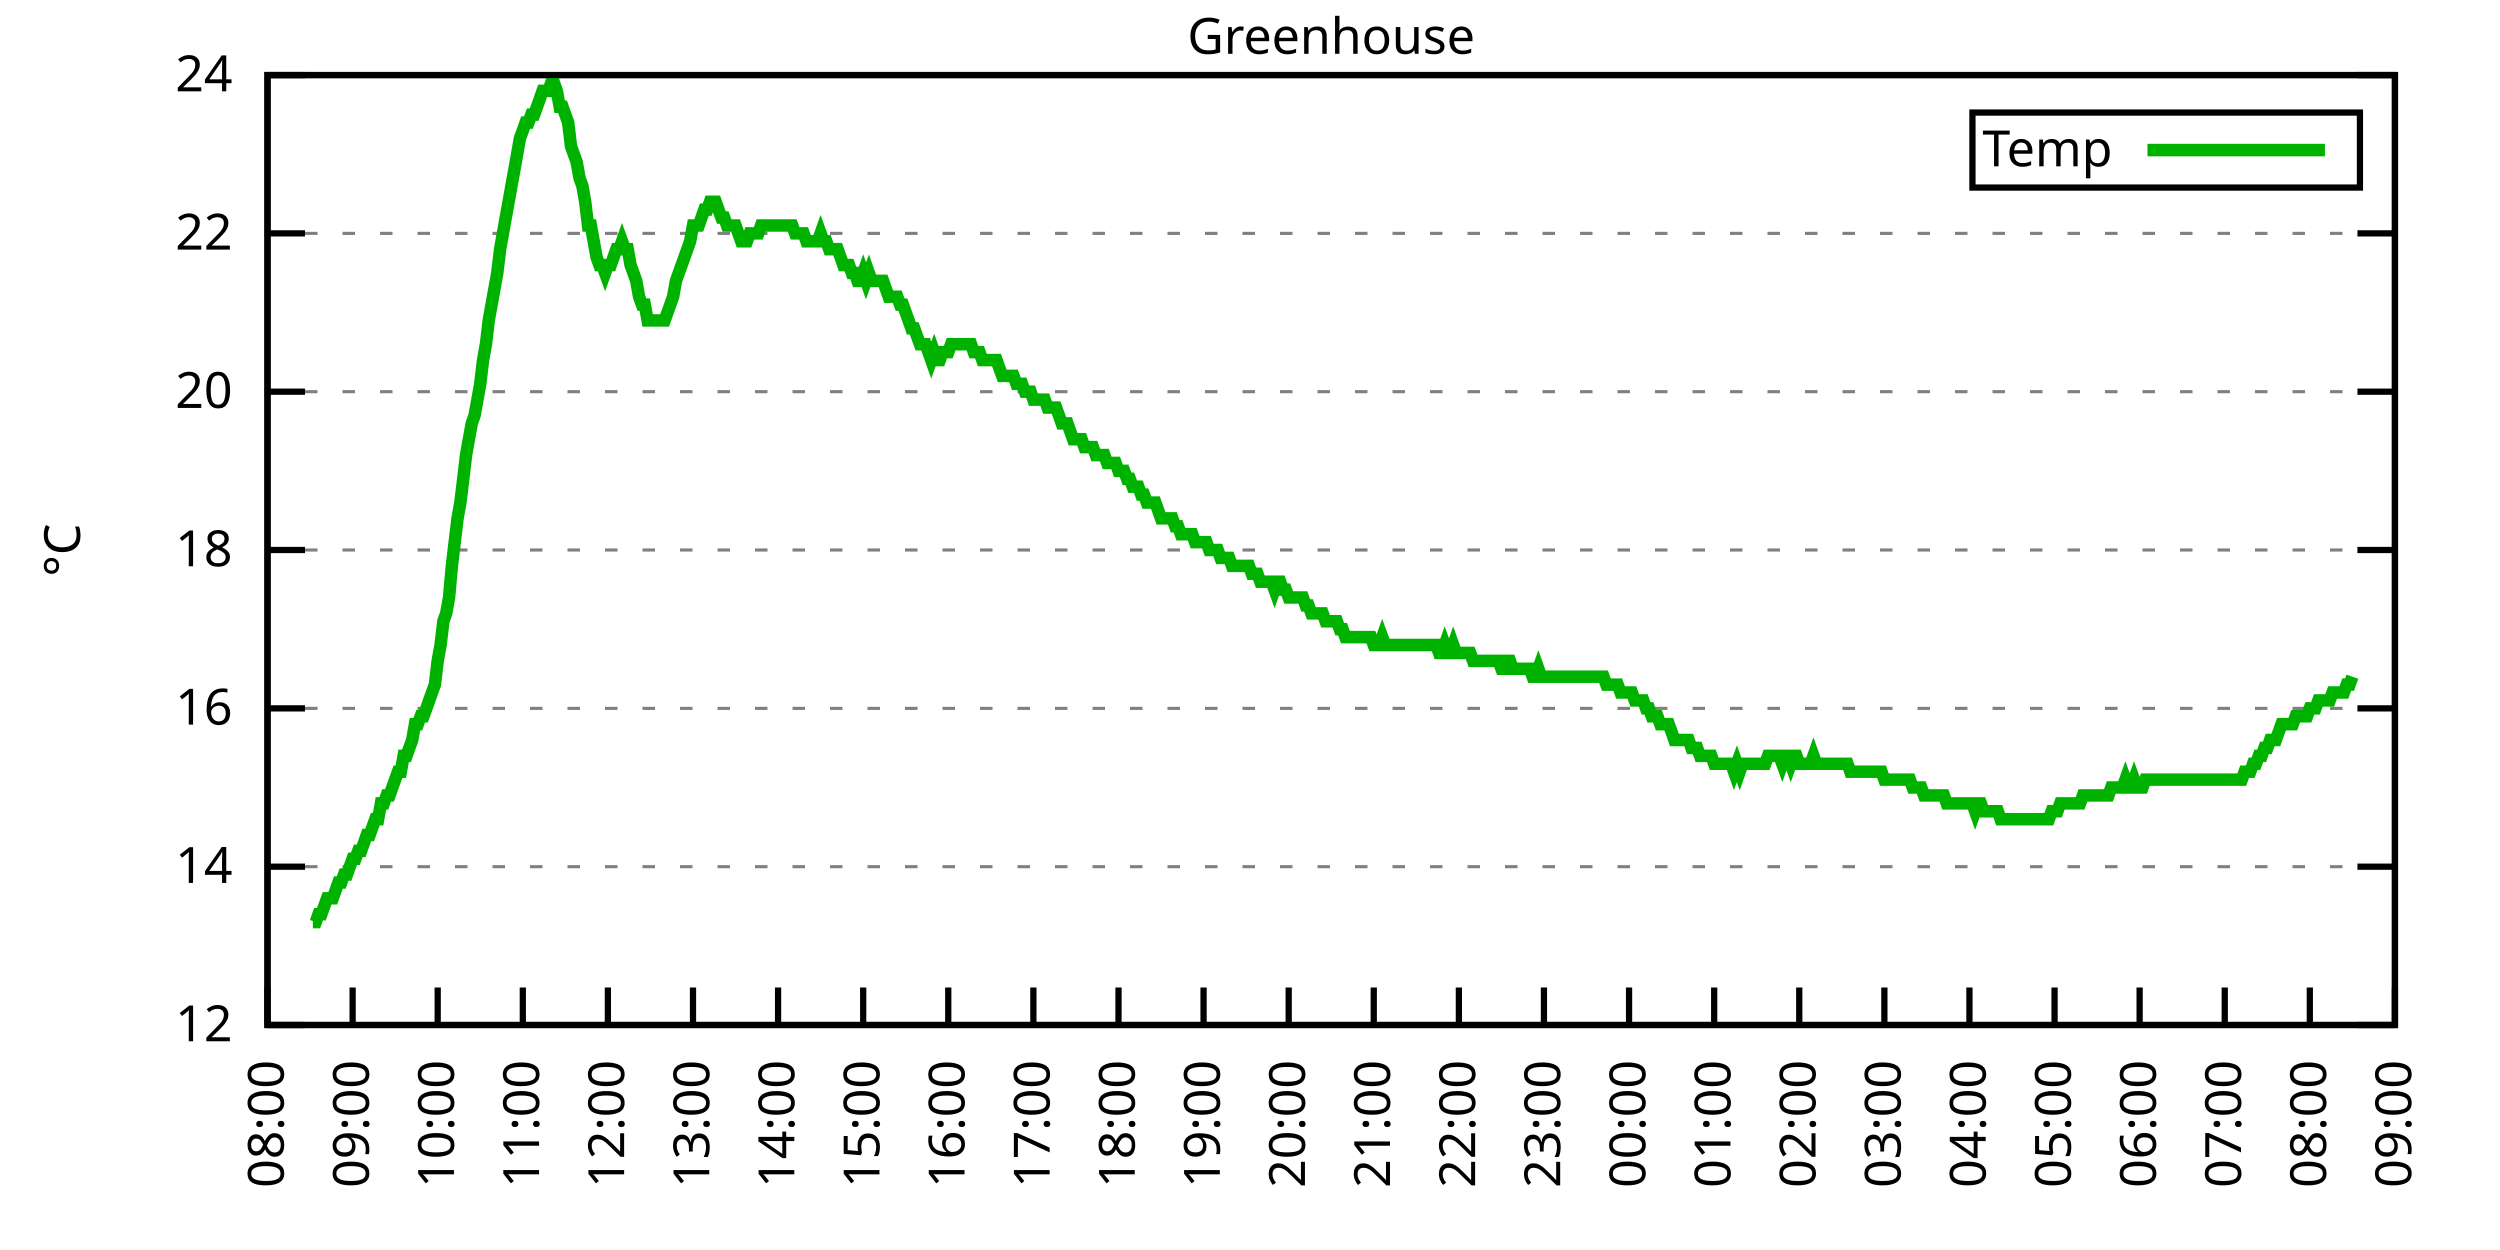
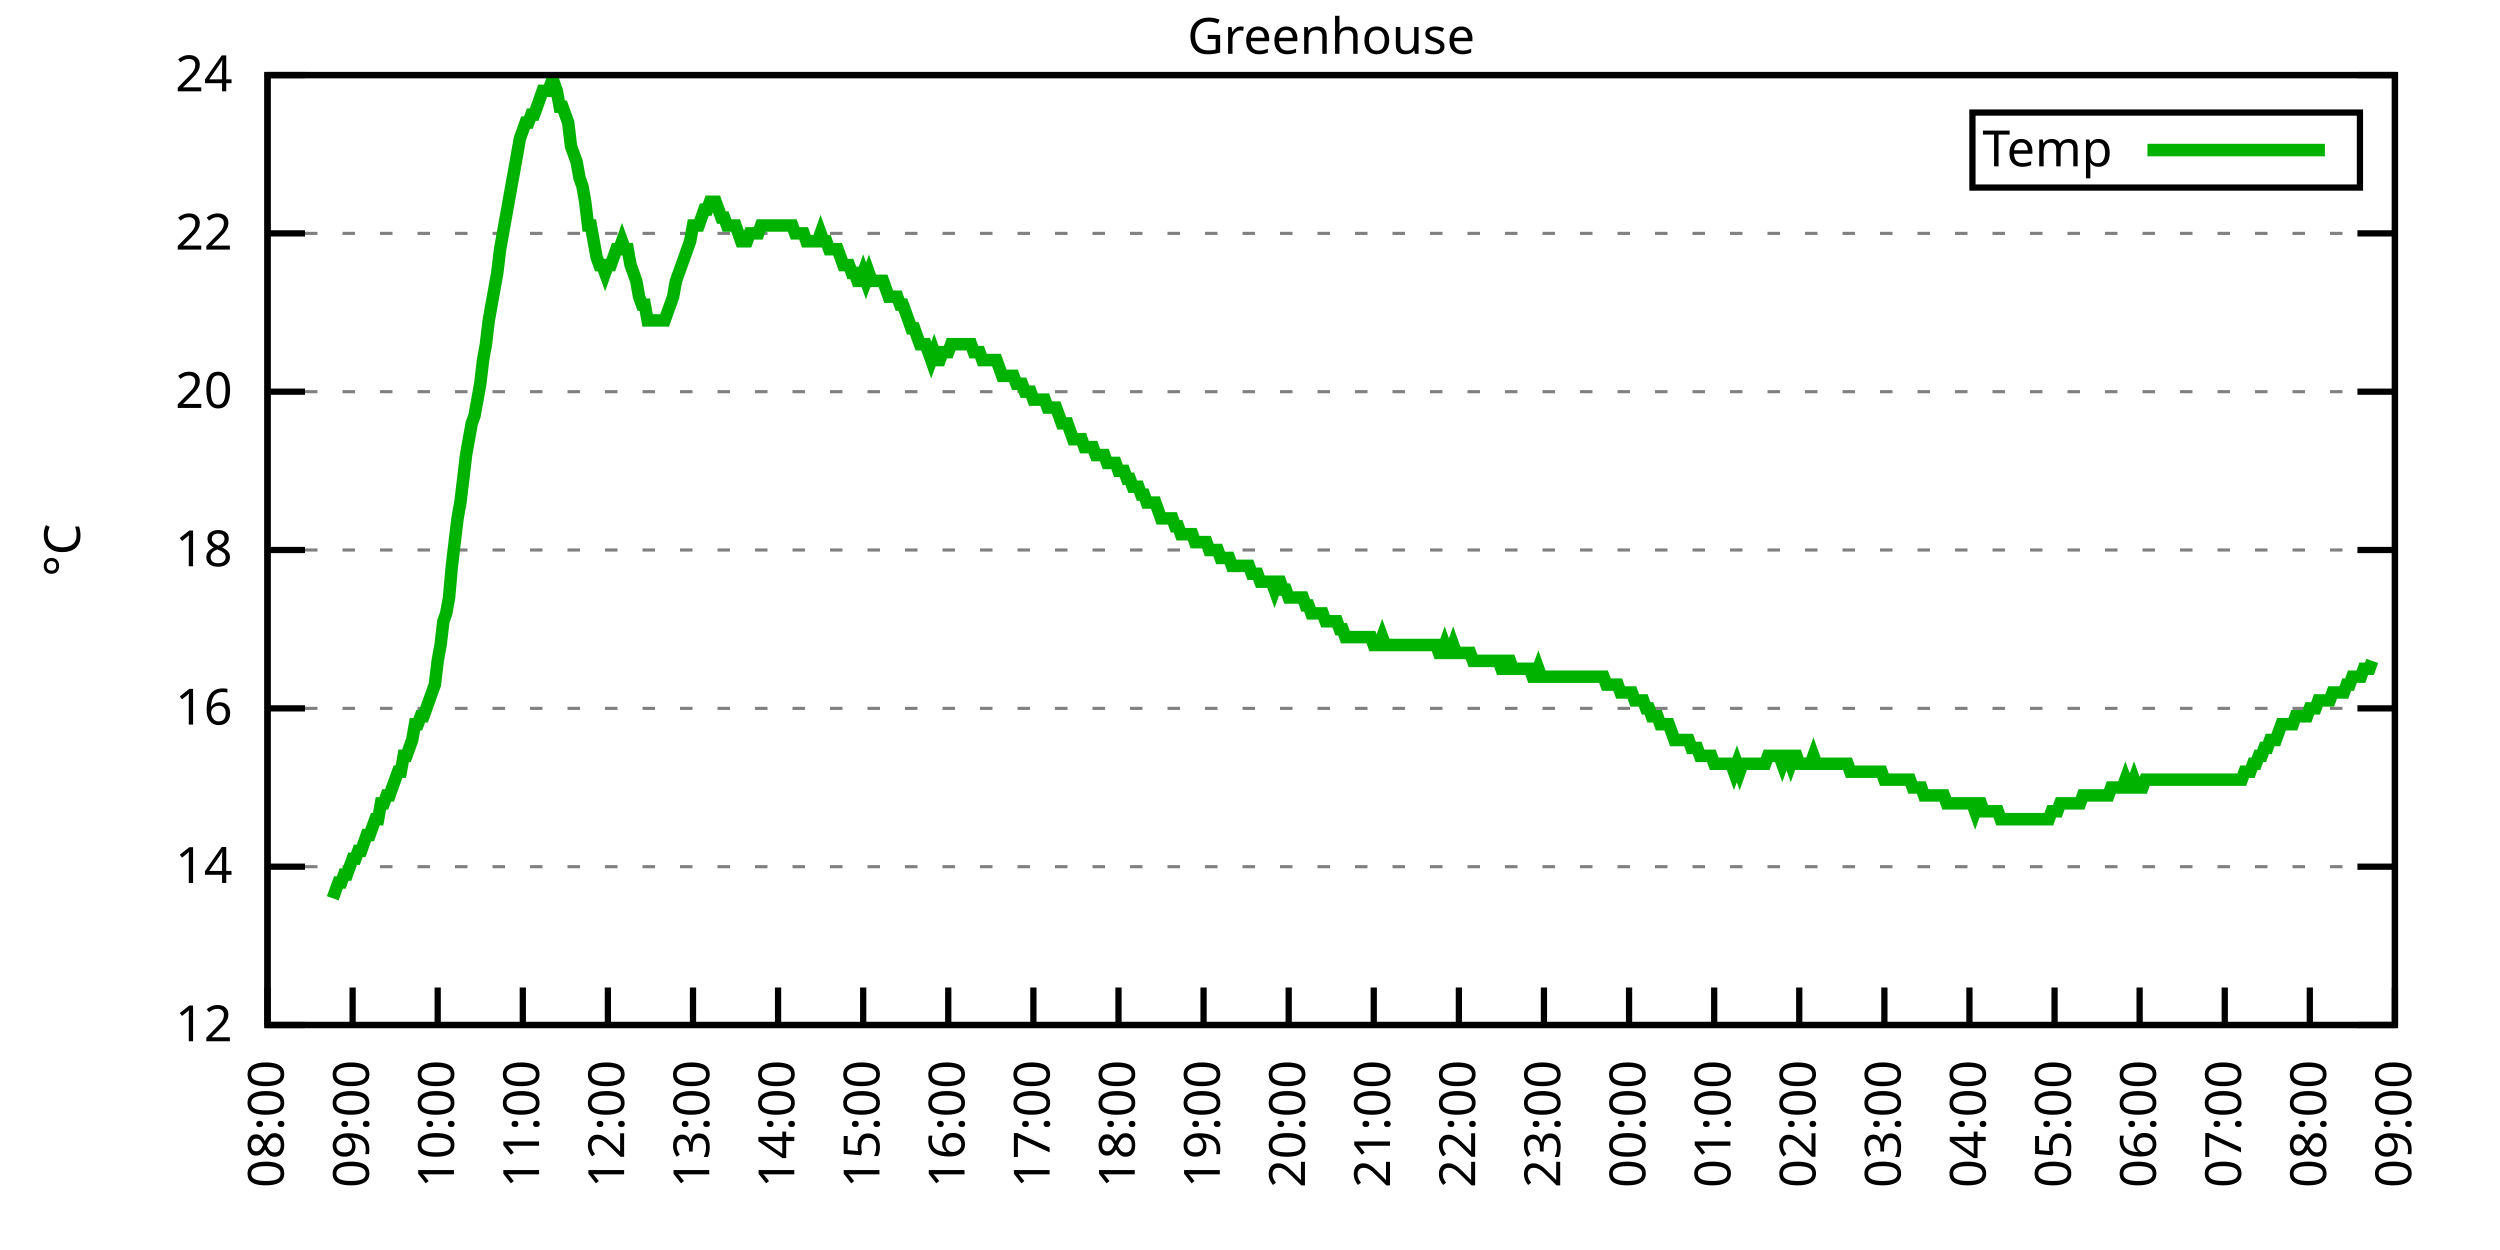
<svg xmlns="http://www.w3.org/2000/svg" xmlns:xlink="http://www.w3.org/1999/xlink" width="400" height="200" viewBox="0 0 400 200">
  <g id="gnuplot_canvas">
    <rect x="0" y="0" width="400" height="200" fill="none" />
    <defs>
      <circle id="gpDot" r="0.5" stroke-width="0.5" stroke="currentColor" />
      <path id="gpPt0" stroke-width="0.333" stroke="currentColor" d="M-1,0 h2 M0,-1 v2" />
      <path id="gpPt1" stroke-width="0.333" stroke="currentColor" d="M-1,-1 L1,1 M1,-1 L-1,1" />
      <path id="gpPt2" stroke-width="0.333" stroke="currentColor" d="M-1,0 L1,0 M0,-1 L0,1 M-1,-1 L1,1 M-1,1 L1,-1" />
      <rect id="gpPt3" stroke-width="0.333" stroke="currentColor" x="-1" y="-1" width="2" height="2" />
      <rect id="gpPt4" stroke-width="0.333" stroke="currentColor" fill="currentColor" x="-1" y="-1" width="2" height="2" />
      <circle id="gpPt5" stroke-width="0.333" stroke="currentColor" cx="0" cy="0" r="1" />
      <use xlink:href="#gpPt5" id="gpPt6" fill="currentColor" stroke="none" />
      <path id="gpPt7" stroke-width="0.333" stroke="currentColor" d="M0,-1.33 L-1.33,0.67 L1.33,0.67 z" />
      <use xlink:href="#gpPt7" id="gpPt8" fill="currentColor" stroke="none" />
      <use xlink:href="#gpPt7" id="gpPt9" stroke="currentColor" transform="rotate(180)" />
      <use xlink:href="#gpPt9" id="gpPt10" fill="currentColor" stroke="none" />
      <use xlink:href="#gpPt3" id="gpPt11" stroke="currentColor" transform="rotate(45)" />
      <use xlink:href="#gpPt11" id="gpPt12" fill="currentColor" stroke="none" />
      <path id="gpPt13" stroke-width="0.333" stroke="currentColor" d="M0,1.330 L1.265,0.411 L0.782,-1.067 L-0.782,-1.076 L-1.265,0.411 z" />
      <use xlink:href="#gpPt13" id="gpPt14" fill="currentColor" stroke="none" />
      <filter id="textbox" filterUnits="objectBoundingBox" x="0" y="0" height="1" width="1">
        <feFlood flood-color="white" flood-opacity="1" result="bgnd" />
        <feComposite in="SourceGraphic" in2="bgnd" operator="atop" />
      </filter>
      <filter id="greybox" filterUnits="objectBoundingBox" x="0" y="0" height="1" width="1">
        <feFlood flood-color="lightgrey" flood-opacity="1" result="grey" />
        <feComposite in="SourceGraphic" in2="grey" operator="atop" />
      </filter>
    </defs>
    <g fill="none" color="white" stroke="currentColor" stroke-width="1.00" stroke-linecap="butt" stroke-linejoin="miter">
</g>
    <g fill="none" color="black" stroke="currentColor" stroke-width="1.00" stroke-linecap="butt" stroke-linejoin="miter">
      <g stroke="none" shape-rendering="crispEdges">
        <polygon fill="rgb(255, 255, 255)" points="42.80,164.00 383.18,164.00 383.18,12.02 42.80,12.02 " />
      </g>
    </g>
    <g fill="none" color="black" stroke="currentColor" stroke-width="1.00" stroke-linecap="butt" stroke-linejoin="miter">
</g>
    <g fill="none" color="black" stroke="black" stroke-width="0.50" stroke-linecap="butt" stroke-linejoin="miter">
</g>
    <g fill="none" color="gray" stroke="currentColor" stroke-width="0.50" stroke-linecap="butt" stroke-linejoin="miter">
      <path stroke="gray" stroke-dasharray="2,4" class="gridline" d="M42.80,164.00 L383.19,164.00  " />
    </g>
    <g fill="none" color="gray" stroke="gray" stroke-width="1.00" stroke-linecap="butt" stroke-linejoin="miter">
</g>
    <g fill="none" color="black" stroke="currentColor" stroke-width="1.00" stroke-linecap="butt" stroke-linejoin="miter">
      <path stroke="black" d="M42.80,164.00 L48.80,164.00 M383.19,164.00 L377.19,164.00  " />
      <g transform="translate(37.20,166.60)" stroke="none" fill="black" font-family="Sans" font-size="8.00" text-anchor="end">
        <text>
          <tspan font-family="Sans"> 12</tspan>
        </text>
      </g>
    </g>
    <g fill="none" color="black" stroke="currentColor" stroke-width="1.00" stroke-linecap="butt" stroke-linejoin="miter">
</g>
    <g fill="none" color="black" stroke="black" stroke-width="0.50" stroke-linecap="butt" stroke-linejoin="miter">
</g>
    <g fill="none" color="gray" stroke="currentColor" stroke-width="0.50" stroke-linecap="butt" stroke-linejoin="miter">
      <path stroke="gray" stroke-dasharray="2,4" class="gridline" d="M42.80,138.67 L383.19,138.67  " />
    </g>
    <g fill="none" color="gray" stroke="gray" stroke-width="1.00" stroke-linecap="butt" stroke-linejoin="miter">
</g>
    <g fill="none" color="black" stroke="currentColor" stroke-width="1.00" stroke-linecap="butt" stroke-linejoin="miter">
      <path stroke="black" d="M42.80,138.67 L48.80,138.67 M383.19,138.67 L377.19,138.67  " />
      <g transform="translate(37.20,141.27)" stroke="none" fill="black" font-family="Sans" font-size="8.00" text-anchor="end">
        <text>
          <tspan font-family="Sans"> 14</tspan>
        </text>
      </g>
    </g>
    <g fill="none" color="black" stroke="currentColor" stroke-width="1.00" stroke-linecap="butt" stroke-linejoin="miter">
</g>
    <g fill="none" color="black" stroke="black" stroke-width="0.50" stroke-linecap="butt" stroke-linejoin="miter">
</g>
    <g fill="none" color="gray" stroke="currentColor" stroke-width="0.50" stroke-linecap="butt" stroke-linejoin="miter">
      <path stroke="gray" stroke-dasharray="2,4" class="gridline" d="M42.80,113.34 L383.19,113.34  " />
    </g>
    <g fill="none" color="gray" stroke="gray" stroke-width="1.00" stroke-linecap="butt" stroke-linejoin="miter">
</g>
    <g fill="none" color="black" stroke="currentColor" stroke-width="1.00" stroke-linecap="butt" stroke-linejoin="miter">
      <path stroke="black" d="M42.80,113.34 L48.80,113.34 M383.19,113.34 L377.19,113.34  " />
      <g transform="translate(37.20,115.94)" stroke="none" fill="black" font-family="Sans" font-size="8.00" text-anchor="end">
        <text>
          <tspan font-family="Sans"> 16</tspan>
        </text>
      </g>
    </g>
    <g fill="none" color="black" stroke="currentColor" stroke-width="1.00" stroke-linecap="butt" stroke-linejoin="miter">
</g>
    <g fill="none" color="black" stroke="black" stroke-width="0.50" stroke-linecap="butt" stroke-linejoin="miter">
</g>
    <g fill="none" color="gray" stroke="currentColor" stroke-width="0.50" stroke-linecap="butt" stroke-linejoin="miter">
      <path stroke="gray" stroke-dasharray="2,4" class="gridline" d="M42.80,88.00 L383.19,88.00  " />
    </g>
    <g fill="none" color="gray" stroke="gray" stroke-width="1.00" stroke-linecap="butt" stroke-linejoin="miter">
</g>
    <g fill="none" color="black" stroke="currentColor" stroke-width="1.00" stroke-linecap="butt" stroke-linejoin="miter">
      <path stroke="black" d="M42.80,88.00 L48.80,88.00 M383.19,88.00 L377.19,88.00  " />
      <g transform="translate(37.20,90.60)" stroke="none" fill="black" font-family="Sans" font-size="8.00" text-anchor="end">
        <text>
          <tspan font-family="Sans"> 18</tspan>
        </text>
      </g>
    </g>
    <g fill="none" color="black" stroke="currentColor" stroke-width="1.00" stroke-linecap="butt" stroke-linejoin="miter">
</g>
    <g fill="none" color="black" stroke="black" stroke-width="0.50" stroke-linecap="butt" stroke-linejoin="miter">
</g>
    <g fill="none" color="gray" stroke="currentColor" stroke-width="0.50" stroke-linecap="butt" stroke-linejoin="miter">
      <path stroke="gray" stroke-dasharray="2,4" class="gridline" d="M42.80,62.67 L383.19,62.67  " />
    </g>
    <g fill="none" color="gray" stroke="gray" stroke-width="1.00" stroke-linecap="butt" stroke-linejoin="miter">
</g>
    <g fill="none" color="black" stroke="currentColor" stroke-width="1.00" stroke-linecap="butt" stroke-linejoin="miter">
      <path stroke="black" d="M42.80,62.67 L48.80,62.67 M383.19,62.67 L377.19,62.67  " />
      <g transform="translate(37.20,65.27)" stroke="none" fill="black" font-family="Sans" font-size="8.00" text-anchor="end">
        <text>
          <tspan font-family="Sans"> 20</tspan>
        </text>
      </g>
    </g>
    <g fill="none" color="black" stroke="currentColor" stroke-width="1.00" stroke-linecap="butt" stroke-linejoin="miter">
</g>
    <g fill="none" color="black" stroke="black" stroke-width="0.50" stroke-linecap="butt" stroke-linejoin="miter">
</g>
    <g fill="none" color="gray" stroke="currentColor" stroke-width="0.50" stroke-linecap="butt" stroke-linejoin="miter">
      <path stroke="gray" stroke-dasharray="2,4" class="gridline" d="M42.80,37.34 L383.19,37.34  " />
    </g>
    <g fill="none" color="gray" stroke="gray" stroke-width="1.00" stroke-linecap="butt" stroke-linejoin="miter">
</g>
    <g fill="none" color="black" stroke="currentColor" stroke-width="1.00" stroke-linecap="butt" stroke-linejoin="miter">
      <path stroke="black" d="M42.80,37.34 L48.80,37.34 M383.19,37.34 L377.19,37.34  " />
      <g transform="translate(37.20,39.94)" stroke="none" fill="black" font-family="Sans" font-size="8.00" text-anchor="end">
        <text>
          <tspan font-family="Sans"> 22</tspan>
        </text>
      </g>
    </g>
    <g fill="none" color="black" stroke="currentColor" stroke-width="1.00" stroke-linecap="butt" stroke-linejoin="miter">
</g>
    <g fill="none" color="black" stroke="black" stroke-width="0.50" stroke-linecap="butt" stroke-linejoin="miter">
</g>
    <g fill="none" color="gray" stroke="currentColor" stroke-width="0.50" stroke-linecap="butt" stroke-linejoin="miter">
      <path stroke="gray" stroke-dasharray="2,4" class="gridline" d="M42.80,12.01 L383.19,12.01  " />
    </g>
    <g fill="none" color="gray" stroke="gray" stroke-width="1.00" stroke-linecap="butt" stroke-linejoin="miter">
</g>
    <g fill="none" color="black" stroke="currentColor" stroke-width="1.00" stroke-linecap="butt" stroke-linejoin="miter">
      <path stroke="black" d="M42.80,12.01 L48.80,12.01 M383.19,12.01 L377.19,12.01  " />
      <g transform="translate(37.20,14.61)" stroke="none" fill="black" font-family="Sans" font-size="8.00" text-anchor="end">
        <text>
          <tspan font-family="Sans"> 24</tspan>
        </text>
      </g>
    </g>
    <g fill="none" color="black" stroke="currentColor" stroke-width="1.00" stroke-linecap="butt" stroke-linejoin="miter">
      <path stroke="black" d="M42.80,164.00 L42.80,158.00  " />
      <g transform="translate(45.40,169.60) rotate(270.00)" stroke="none" fill="black" font-family="Sans" font-size="8.00" text-anchor="end">
        <text>
          <tspan font-family="Sans">08:00</tspan>
        </text>
      </g>
    </g>
    <g fill="none" color="black" stroke="currentColor" stroke-width="1.00" stroke-linecap="butt" stroke-linejoin="miter">
      <path stroke="black" d="M56.42,164.00 L56.42,158.00  " />
      <g transform="translate(59.02,169.60) rotate(270.00)" stroke="none" fill="black" font-family="Sans" font-size="8.00" text-anchor="end">
        <text>
          <tspan font-family="Sans">09:00</tspan>
        </text>
      </g>
    </g>
    <g fill="none" color="black" stroke="currentColor" stroke-width="1.00" stroke-linecap="butt" stroke-linejoin="miter">
      <path stroke="black" d="M70.03,164.00 L70.03,158.00  " />
      <g transform="translate(72.63,169.60) rotate(270.00)" stroke="none" fill="black" font-family="Sans" font-size="8.00" text-anchor="end">
        <text>
          <tspan font-family="Sans">10:00</tspan>
        </text>
      </g>
    </g>
    <g fill="none" color="black" stroke="currentColor" stroke-width="1.00" stroke-linecap="butt" stroke-linejoin="miter">
      <path stroke="black" d="M83.65,164.00 L83.65,158.00  " />
      <g transform="translate(86.25,169.60) rotate(270.00)" stroke="none" fill="black" font-family="Sans" font-size="8.00" text-anchor="end">
        <text>
          <tspan font-family="Sans">11:00</tspan>
        </text>
      </g>
    </g>
    <g fill="none" color="black" stroke="currentColor" stroke-width="1.00" stroke-linecap="butt" stroke-linejoin="miter">
      <path stroke="black" d="M97.26,164.00 L97.26,158.00  " />
      <g transform="translate(99.86,169.60) rotate(270.00)" stroke="none" fill="black" font-family="Sans" font-size="8.00" text-anchor="end">
        <text>
          <tspan font-family="Sans">12:00</tspan>
        </text>
      </g>
    </g>
    <g fill="none" color="black" stroke="currentColor" stroke-width="1.00" stroke-linecap="butt" stroke-linejoin="miter">
      <path stroke="black" d="M110.88,164.00 L110.88,158.00  " />
      <g transform="translate(113.48,169.60) rotate(270.00)" stroke="none" fill="black" font-family="Sans" font-size="8.00" text-anchor="end">
        <text>
          <tspan font-family="Sans">13:00</tspan>
        </text>
      </g>
    </g>
    <g fill="none" color="black" stroke="currentColor" stroke-width="1.00" stroke-linecap="butt" stroke-linejoin="miter">
      <path stroke="black" d="M124.49,164.00 L124.49,158.00  " />
      <g transform="translate(127.09,169.60) rotate(270.00)" stroke="none" fill="black" font-family="Sans" font-size="8.00" text-anchor="end">
        <text>
          <tspan font-family="Sans">14:00</tspan>
        </text>
      </g>
    </g>
    <g fill="none" color="black" stroke="currentColor" stroke-width="1.00" stroke-linecap="butt" stroke-linejoin="miter">
      <path stroke="black" d="M138.11,164.00 L138.11,158.00  " />
      <g transform="translate(140.71,169.60) rotate(270.00)" stroke="none" fill="black" font-family="Sans" font-size="8.00" text-anchor="end">
        <text>
          <tspan font-family="Sans">15:00</tspan>
        </text>
      </g>
    </g>
    <g fill="none" color="black" stroke="currentColor" stroke-width="1.00" stroke-linecap="butt" stroke-linejoin="miter">
      <path stroke="black" d="M151.72,164.00 L151.72,158.00  " />
      <g transform="translate(154.32,169.60) rotate(270.00)" stroke="none" fill="black" font-family="Sans" font-size="8.00" text-anchor="end">
        <text>
          <tspan font-family="Sans">16:00</tspan>
        </text>
      </g>
    </g>
    <g fill="none" color="black" stroke="currentColor" stroke-width="1.00" stroke-linecap="butt" stroke-linejoin="miter">
      <path stroke="black" d="M165.34,164.00 L165.34,158.00  " />
      <g transform="translate(167.94,169.60) rotate(270.00)" stroke="none" fill="black" font-family="Sans" font-size="8.00" text-anchor="end">
        <text>
          <tspan font-family="Sans">17:00</tspan>
        </text>
      </g>
    </g>
    <g fill="none" color="black" stroke="currentColor" stroke-width="1.00" stroke-linecap="butt" stroke-linejoin="miter">
      <path stroke="black" d="M178.96,164.00 L178.96,158.00  " />
      <g transform="translate(181.56,169.60) rotate(270.00)" stroke="none" fill="black" font-family="Sans" font-size="8.00" text-anchor="end">
        <text>
          <tspan font-family="Sans">18:00</tspan>
        </text>
      </g>
    </g>
    <g fill="none" color="black" stroke="currentColor" stroke-width="1.00" stroke-linecap="butt" stroke-linejoin="miter">
      <path stroke="black" d="M192.57,164.00 L192.57,158.00  " />
      <g transform="translate(195.17,169.60) rotate(270.00)" stroke="none" fill="black" font-family="Sans" font-size="8.00" text-anchor="end">
        <text>
          <tspan font-family="Sans">19:00</tspan>
        </text>
      </g>
    </g>
    <g fill="none" color="black" stroke="currentColor" stroke-width="1.00" stroke-linecap="butt" stroke-linejoin="miter">
      <path stroke="black" d="M206.19,164.00 L206.19,158.00  " />
      <g transform="translate(208.79,169.60) rotate(270.00)" stroke="none" fill="black" font-family="Sans" font-size="8.00" text-anchor="end">
        <text>
          <tspan font-family="Sans">20:00</tspan>
        </text>
      </g>
    </g>
    <g fill="none" color="black" stroke="currentColor" stroke-width="1.00" stroke-linecap="butt" stroke-linejoin="miter">
      <path stroke="black" d="M219.80,164.00 L219.80,158.00  " />
      <g transform="translate(222.40,169.60) rotate(270.00)" stroke="none" fill="black" font-family="Sans" font-size="8.00" text-anchor="end">
        <text>
          <tspan font-family="Sans">21:00</tspan>
        </text>
      </g>
    </g>
    <g fill="none" color="black" stroke="currentColor" stroke-width="1.00" stroke-linecap="butt" stroke-linejoin="miter">
      <path stroke="black" d="M233.42,164.00 L233.42,158.00  " />
      <g transform="translate(236.02,169.60) rotate(270.00)" stroke="none" fill="black" font-family="Sans" font-size="8.00" text-anchor="end">
        <text>
          <tspan font-family="Sans">22:00</tspan>
        </text>
      </g>
    </g>
    <g fill="none" color="black" stroke="currentColor" stroke-width="1.00" stroke-linecap="butt" stroke-linejoin="miter">
      <path stroke="black" d="M247.03,164.00 L247.03,158.00  " />
      <g transform="translate(249.63,169.60) rotate(270.00)" stroke="none" fill="black" font-family="Sans" font-size="8.00" text-anchor="end">
        <text>
          <tspan font-family="Sans">23:00</tspan>
        </text>
      </g>
    </g>
    <g fill="none" color="black" stroke="currentColor" stroke-width="1.00" stroke-linecap="butt" stroke-linejoin="miter">
      <path stroke="black" d="M260.65,164.00 L260.65,158.00  " />
      <g transform="translate(263.25,169.60) rotate(270.00)" stroke="none" fill="black" font-family="Sans" font-size="8.00" text-anchor="end">
        <text>
          <tspan font-family="Sans">00:00</tspan>
        </text>
      </g>
    </g>
    <g fill="none" color="black" stroke="currentColor" stroke-width="1.00" stroke-linecap="butt" stroke-linejoin="miter">
      <path stroke="black" d="M274.27,164.00 L274.27,158.00  " />
      <g transform="translate(276.87,169.60) rotate(270.00)" stroke="none" fill="black" font-family="Sans" font-size="8.00" text-anchor="end">
        <text>
          <tspan font-family="Sans">01:00</tspan>
        </text>
      </g>
    </g>
    <g fill="none" color="black" stroke="currentColor" stroke-width="1.00" stroke-linecap="butt" stroke-linejoin="miter">
      <path stroke="black" d="M287.88,164.00 L287.88,158.00  " />
      <g transform="translate(290.48,169.60) rotate(270.00)" stroke="none" fill="black" font-family="Sans" font-size="8.00" text-anchor="end">
        <text>
          <tspan font-family="Sans">02:00</tspan>
        </text>
      </g>
    </g>
    <g fill="none" color="black" stroke="currentColor" stroke-width="1.00" stroke-linecap="butt" stroke-linejoin="miter">
      <path stroke="black" d="M301.50,164.00 L301.50,158.00  " />
      <g transform="translate(304.10,169.60) rotate(270.00)" stroke="none" fill="black" font-family="Sans" font-size="8.00" text-anchor="end">
        <text>
          <tspan font-family="Sans">03:00</tspan>
        </text>
      </g>
    </g>
    <g fill="none" color="black" stroke="currentColor" stroke-width="1.00" stroke-linecap="butt" stroke-linejoin="miter">
      <path stroke="black" d="M315.11,164.00 L315.11,158.00  " />
      <g transform="translate(317.71,169.60) rotate(270.00)" stroke="none" fill="black" font-family="Sans" font-size="8.00" text-anchor="end">
        <text>
          <tspan font-family="Sans">04:00</tspan>
        </text>
      </g>
    </g>
    <g fill="none" color="black" stroke="currentColor" stroke-width="1.00" stroke-linecap="butt" stroke-linejoin="miter">
      <path stroke="black" d="M328.73,164.00 L328.73,158.00  " />
      <g transform="translate(331.33,169.60) rotate(270.00)" stroke="none" fill="black" font-family="Sans" font-size="8.00" text-anchor="end">
        <text>
          <tspan font-family="Sans">05:00</tspan>
        </text>
      </g>
    </g>
    <g fill="none" color="black" stroke="currentColor" stroke-width="1.00" stroke-linecap="butt" stroke-linejoin="miter">
      <path stroke="black" d="M342.34,164.00 L342.34,158.00  " />
      <g transform="translate(344.94,169.60) rotate(270.00)" stroke="none" fill="black" font-family="Sans" font-size="8.00" text-anchor="end">
        <text>
          <tspan font-family="Sans">06:00</tspan>
        </text>
      </g>
    </g>
    <g fill="none" color="black" stroke="currentColor" stroke-width="1.00" stroke-linecap="butt" stroke-linejoin="miter">
      <path stroke="black" d="M355.96,164.00 L355.96,158.00  " />
      <g transform="translate(358.56,169.60) rotate(270.00)" stroke="none" fill="black" font-family="Sans" font-size="8.00" text-anchor="end">
        <text>
          <tspan font-family="Sans">07:00</tspan>
        </text>
      </g>
    </g>
    <g fill="none" color="black" stroke="currentColor" stroke-width="1.00" stroke-linecap="butt" stroke-linejoin="miter">
      <path stroke="black" d="M369.57,164.00 L369.57,158.00  " />
      <g transform="translate(372.17,169.60) rotate(270.00)" stroke="none" fill="black" font-family="Sans" font-size="8.00" text-anchor="end">
        <text>
          <tspan font-family="Sans">08:00</tspan>
        </text>
      </g>
    </g>
    <g fill="none" color="black" stroke="currentColor" stroke-width="1.00" stroke-linecap="butt" stroke-linejoin="miter">
      <path stroke="black" d="M383.19,164.00 L383.19,158.00  " />
      <g transform="translate(385.79,169.60) rotate(270.00)" stroke="none" fill="black" font-family="Sans" font-size="8.00" text-anchor="end">
        <text>
          <tspan font-family="Sans">09:00</tspan>
        </text>
      </g>
    </g>
    <g fill="none" color="black" stroke="currentColor" stroke-width="1.00" stroke-linecap="butt" stroke-linejoin="miter">
</g>
    <g fill="none" color="black" stroke="currentColor" stroke-width="1.00" stroke-linecap="butt" stroke-linejoin="miter">
      <path stroke="black" d="M42.80,12.01 L42.80,164.00 L383.19,164.00 L383.19,12.01 L42.80,12.01 Z  " />
    </g>
    <g fill="none" color="black" stroke="currentColor" stroke-width="1.00" stroke-linecap="butt" stroke-linejoin="miter">
</g>
    <g fill="none" color="black" stroke="currentColor" stroke-width="1.00" stroke-linecap="butt" stroke-linejoin="miter">
      <path stroke="black" d="M315.59,30.01 L315.59,18.01 L377.59,18.01 L377.59,30.01 L315.59,30.01 Z  " />
    </g>
    <g id="Greenhouse_plot_1">
      <g fill="none" color="white" stroke="black" stroke-width="2.00" stroke-linecap="butt" stroke-linejoin="miter">
</g>
      <g fill="none" color="black" stroke="currentColor" stroke-width="2.00" stroke-linecap="butt" stroke-linejoin="miter">
        <g transform="translate(337.99,26.61)" stroke="none" fill="black" font-family="Sans" font-size="8.00" text-anchor="end">
          <text>
            <tspan font-family="Sans">Temp</tspan>
          </text>
        </g>
      </g>
      <g fill="none" color="black" stroke="currentColor" stroke-width="2.00" stroke-linecap="butt" stroke-linejoin="miter">
-         <path stroke="rgb(  0, 178,   0)" d="M343.59,24.01 L371.99,24.01 M50.06,147.53 L50.52,147.53 L50.97,146.27 L51.42,146.27 L51.88,145.00 L52.33,143.73   L52.78,143.73 L53.24,143.73 L53.69,142.47 L54.15,141.20 L54.60,141.20 L55.05,139.93 L55.51,139.93 L55.96,138.67   L56.42,137.40 L56.87,137.40 L57.32,136.14 L57.78,136.14 L58.23,134.87 L58.68,133.60 L59.14,133.60 L59.59,132.34   L60.05,131.07 L60.50,131.07 L60.95,128.54 L61.41,128.54 L61.86,127.27 L62.32,127.27 L62.77,126.00 L63.22,124.74   L63.68,123.47 L64.13,123.47 L64.58,120.94 L65.04,120.94 L65.49,119.67 L65.95,118.40 L66.40,115.87 L66.85,115.87   L67.31,114.60 L67.76,114.60 L68.22,113.34 L68.67,112.07 L69.12,110.80 L69.58,109.54 L70.03,105.74 L70.49,103.20   L70.94,99.40 L71.39,98.14 L71.85,95.60 L72.30,90.54 L72.75,86.74 L73.21,82.94 L73.66,80.41 L74.12,76.61   L74.57,72.81 L75.02,70.27 L75.48,67.74 L75.93,66.47 L76.39,63.94 L76.84,61.41 L77.29,57.61 L77.75,55.07   L78.20,51.27 L78.65,48.74 L79.11,46.21 L79.56,43.67 L80.02,39.87 L80.47,37.34 L80.92,34.81 L81.38,32.28   L81.83,29.74 L82.29,27.21 L82.74,24.68 L83.19,22.14 L83.65,20.88 L84.10,19.61 L84.55,19.61 L85.01,18.34   L85.46,18.34 L85.92,17.08 L86.37,15.81 L86.82,14.54 L87.28,14.54 L87.73,14.54 L88.19,13.28 L88.64,13.28   L89.09,14.54 L89.55,17.08 L90.00,17.08 L90.45,18.34 L90.91,19.61 L91.36,23.41 L91.82,24.68 L92.27,25.94   L92.72,28.48 L93.18,29.74 L93.63,32.28 L94.09,36.08 L94.54,36.08 L94.99,38.61 L95.45,41.14 L95.90,42.41   L96.35,42.41 L96.81,43.67 L97.26,42.41 L97.72,42.41 L98.17,41.14 L98.62,39.87 L99.08,39.87 L99.53,38.61   L99.99,39.87 L100.44,39.87 L100.89,42.41 L101.35,43.67 L101.80,44.94 L102.25,47.47 L102.71,48.74 L103.16,48.74   L103.62,51.27 L104.07,51.27 L104.52,51.27 L104.98,51.27 L105.43,51.27 L105.89,51.27 L106.34,51.27 L106.79,50.01   L107.25,48.74 L107.70,47.47 L108.15,44.94 L108.61,43.67 L109.06,42.41 L109.52,41.14 L109.97,39.87 L110.42,38.61   L110.88,36.08 L111.33,36.08 L111.79,36.08 L112.24,34.81 L112.69,33.54 L113.15,33.54 L113.60,32.28 L114.05,32.28   L114.51,32.28 L114.96,33.54 L115.42,34.81 L115.87,34.81 L116.32,36.08 L116.78,36.08 L117.23,36.08 L117.69,36.08   L118.14,37.34 L118.59,38.61 L119.05,38.61 L119.50,38.61 L119.96,37.34 L120.41,37.34 L120.86,37.34 L121.32,37.34   L121.77,36.08 L122.22,36.08 L122.68,36.08 L123.13,36.08 L123.59,36.08 L124.04,36.08 L124.49,36.08 L124.95,36.08   L125.40,36.08 L125.86,36.08 L126.31,36.08 L126.76,36.08 L127.22,37.34 L127.67,37.34 L128.12,37.34 L128.58,37.34   L129.03,38.61 L129.49,38.61 L129.94,38.61 L130.39,38.61 L130.85,38.61 L131.30,37.34 L131.76,38.61 L132.21,38.61   L132.66,39.87 L133.12,39.87 L133.57,39.87 L134.02,39.87 L134.48,41.14 L134.93,42.41 L135.39,42.41 L135.84,42.41   L136.29,43.67 L136.75,43.67 L137.20,44.94 L137.66,44.94 L138.11,43.67 L138.56,44.94 L139.02,43.67 L139.47,44.94   L139.92,44.94 L140.38,44.94 L140.83,44.94 L141.29,44.94 L141.74,46.21 L142.19,47.47 L142.65,47.47 L143.10,47.47   L143.56,47.47 L144.01,48.74 L144.46,48.74 L144.92,50.01 L145.37,51.27 L145.82,52.54 L146.28,52.54 L146.73,53.81   L147.19,55.07 L147.64,55.07 L148.09,55.07 L148.55,56.34 L149.00,57.61 L149.46,56.34 L149.91,57.61 L150.36,57.61   L150.82,56.34 L151.27,56.34 L151.72,56.34 L152.18,55.07 L152.63,55.07 L153.09,55.07 L153.54,55.07 L153.99,55.07   L154.45,55.07 L154.90,55.07 L155.36,55.07 L155.81,56.34 L156.26,56.34 L156.72,56.34 L157.17,57.61 L157.62,57.61   L158.08,57.61 L158.53,57.61 L158.99,57.61 L159.44,57.61 L159.89,58.87 L160.35,60.14 L160.80,60.14 L161.26,60.14   L161.71,60.14 L162.16,60.14 L162.62,61.41 L163.07,61.41 L163.52,61.41 L163.98,62.67 L164.43,62.67 L164.89,62.67   L165.34,63.94 L165.79,63.94 L166.25,63.94 L166.70,63.94 L167.16,63.94 L167.61,65.21 L168.06,65.21 L168.52,65.21   L168.97,65.21 L169.43,66.47 L169.88,67.74 L170.33,67.74 L170.79,67.74 L171.24,69.01 L171.69,70.27 L172.15,70.27   L172.60,70.27 L173.06,70.27 L173.51,71.54 L173.96,71.54 L174.42,71.54 L174.87,71.54 L175.33,72.81 L175.78,72.81   L176.23,72.81 L176.69,72.81 L177.14,74.07 L177.59,74.07 L178.05,74.07 L178.50,74.07 L178.96,75.34 L179.41,75.34   L179.86,75.34 L180.32,76.61 L180.77,76.61 L181.23,77.87 L181.68,77.87 L182.13,77.87 L182.59,79.14 L183.04,79.14   L183.49,80.41 L183.95,80.41 L184.40,80.41 L184.86,80.41 L185.31,81.67 L185.76,82.94 L186.22,82.94 L186.67,82.94   L187.13,82.94 L187.58,82.94 L188.03,84.21 L188.49,84.21 L188.94,85.47 L189.39,85.47 L189.85,85.47 L190.30,85.47   L190.76,85.47 L191.21,86.74 L191.66,86.74 L192.12,86.74 L192.57,86.74 L193.03,86.74 L193.48,88.00 L193.93,88.00   L194.39,88.00 L194.84,88.00 L195.29,89.27 L195.75,89.27 L196.20,89.27 L196.66,89.27 L197.11,90.54 L197.56,90.54   L198.02,90.54 L198.47,90.54 L198.93,90.54 L199.38,90.54 L199.83,90.54 L200.29,91.80 L200.74,91.80 L201.19,91.80   L201.65,93.07 L202.10,93.07 L202.56,93.07 L203.01,93.07 L203.46,93.07 L203.92,94.34 L204.37,93.07 L204.83,93.07   L205.28,94.34 L205.73,94.34 L206.19,95.60 L206.64,95.60 L207.09,95.60 L207.55,95.60 L208.00,95.60 L208.46,95.60   L208.91,96.87 L209.36,96.87 L209.82,98.14 L210.27,98.14 L210.73,98.14 L211.18,98.14 L211.63,98.14 L212.09,99.40   L212.54,99.40 L213.00,99.40 L213.45,99.40 L213.90,99.40 L214.36,100.67 L214.81,100.67 L215.26,101.94 L215.72,101.94   L216.17,101.94 L216.63,101.94 L217.08,101.94 L217.53,101.94 L217.99,101.94 L218.44,101.94 L218.90,101.94 L219.35,101.94   L219.80,103.20 L220.26,103.20 L220.71,103.20 L221.16,101.94 L221.62,103.20 L222.07,103.20 L222.53,103.20 L222.98,103.20   L223.43,103.20 L223.89,103.20 L224.34,103.20 L224.80,103.20 L225.25,103.20 L225.70,103.20 L226.16,103.20 L226.61,103.20   L227.06,103.20 L227.52,103.20 L227.97,103.20 L228.43,103.20 L228.88,103.20 L229.33,103.20 L229.79,103.20 L230.24,104.47   L230.70,104.47 L231.15,103.20 L231.60,104.47 L232.06,104.47 L232.51,103.20 L232.96,104.47 L233.42,104.47 L233.87,104.47   L234.33,104.47 L234.78,104.47 L235.23,104.47 L235.69,105.74 L236.14,105.74 L236.60,105.74 L237.05,105.74 L237.50,105.74   L237.96,105.74 L238.41,105.74 L238.86,105.74 L239.32,105.74 L239.77,105.74 L240.23,107.00 L240.68,107.00 L241.13,105.74   L241.59,105.74 L242.04,107.00 L242.50,107.00 L242.95,107.00 L243.40,107.00 L243.86,107.00 L244.31,107.00 L244.76,107.00   L245.22,108.27 L245.67,108.27 L246.13,107.00 L246.58,108.27 L247.03,108.27 L247.49,108.27 L247.94,108.27 L248.40,108.27   L248.85,108.27 L249.30,108.27 L249.76,108.27 L250.21,108.27 L250.66,108.27 L251.12,108.27 L251.57,108.27 L252.03,108.27   L252.48,108.27 L252.93,108.27 L253.39,108.27 L253.84,108.27 L254.30,108.27 L254.75,108.27 L255.20,108.27 L255.66,108.27   L256.11,108.27 L256.56,108.27 L257.02,109.54 L257.47,109.54 L257.93,109.54 L258.38,109.54 L258.83,109.54 L259.29,110.80   L259.74,110.80 L260.20,110.80 L260.65,110.80 L261.10,110.80 L261.56,112.07 L262.01,112.07 L262.47,112.07 L262.92,112.07   L263.37,113.34 L263.83,113.34 L264.28,114.60 L264.73,114.60 L265.19,114.60 L265.64,115.87 L266.10,115.87 L266.55,115.87   L267.00,115.87 L267.46,117.14 L267.91,118.40 L268.37,118.40 L268.82,118.40 L269.27,118.40 L269.73,118.40 L270.18,118.40   L270.63,119.67 L271.09,119.67 L271.54,119.67 L272.00,120.94 L272.45,120.94 L272.90,120.94 L273.36,120.94 L273.81,120.94   L274.27,122.20 L274.72,122.20 L275.17,122.20 L275.63,122.20 L276.08,122.20 L276.53,122.20 L276.99,122.20 L277.44,123.47   L277.90,122.20 L278.35,123.47 L278.80,122.20 L279.26,122.20 L279.71,122.20 L280.17,122.20 L280.62,122.20 L281.07,122.20   L281.53,122.20 L281.98,122.20 L282.43,122.20 L282.89,120.94 L283.34,120.94 L283.80,120.94 L284.25,120.94 L284.70,120.94   L285.16,122.20 L285.61,120.94 L286.07,120.94 L286.52,122.20 L286.97,120.94 L287.43,120.94 L287.88,122.20 L288.33,122.20   L288.79,122.20 L289.24,122.20 L289.70,122.20 L290.15,120.94 L290.60,122.20 L291.06,122.20 L291.51,122.20 L291.97,122.20   L292.42,122.20 L292.87,122.20 L293.33,122.20 L293.78,122.20 L294.23,122.20 L294.69,122.20 L295.14,122.20 L295.60,122.20   L296.05,123.47 L296.50,123.47 L296.96,123.47 L297.41,123.47 L297.87,123.47 L298.32,123.47 L298.77,123.47 L299.23,123.47   L299.68,123.47 L300.13,123.47 L300.59,123.47 L301.04,123.47 L301.50,124.74 L301.95,124.74 L302.40,124.74 L302.86,124.74   L303.31,124.74 L303.77,124.74 L304.22,124.74 L304.67,124.74 L305.13,124.74 L305.58,124.74 L306.03,126.00 L306.49,126.00   L306.94,126.00 L307.40,126.00 L307.85,127.27 L308.30,127.27 L308.76,127.27 L309.21,127.27 L309.67,127.27 L310.12,127.27   L310.57,127.27 L311.03,127.27 L311.48,128.54 L311.94,128.54 L312.39,128.54 L312.84,128.54 L313.30,128.54 L313.75,128.54   L314.20,128.54 L314.66,128.54 L315.11,128.54 L315.57,128.54 L316.02,129.80 L316.47,128.54 L316.93,128.54 L317.38,129.80   L317.84,129.80 L318.29,129.80 L318.74,129.80 L319.20,129.80 L319.65,129.80 L320.10,131.07 L320.56,131.07 L321.01,131.07   L321.47,131.07 L321.92,131.07 L322.37,131.07 L322.83,131.07 L323.28,131.07 L323.74,131.07 L324.19,131.07 L324.64,131.07   L325.10,131.07 L325.55,131.07 L326.00,131.07 L326.46,131.07 L326.91,131.07 L327.37,131.07 L327.82,131.07 L328.27,129.80   L328.73,129.80 L329.18,129.80 L329.64,128.54 L330.09,128.54 L330.54,128.54 L331.00,128.54 L331.45,128.54 L331.90,128.54   L332.36,128.54 L332.81,128.54 L333.27,127.27 L333.72,127.27 L334.17,127.27 L334.63,127.27 L335.08,127.27 L335.54,127.27   L335.99,127.27 L336.44,127.27 L336.90,127.27 L337.35,127.27 L337.80,126.00 L338.26,126.00 L338.71,126.00 L339.17,126.00   L339.62,126.00 L340.07,124.74 L340.53,126.00 L340.98,126.00 L341.44,124.74 L341.89,126.00 L342.34,126.00 L342.80,126.00   L343.25,124.74 L343.70,124.74 L344.16,124.74 L344.61,124.74 L345.07,124.74 L345.52,124.74 L345.97,124.74 L346.43,124.74   L346.88,124.74 L347.34,124.74 L347.79,124.74 L348.24,124.74 L348.70,124.74 L349.15,124.74 L349.60,124.74 L350.06,124.74   L350.51,124.74 L350.97,124.74 L351.42,124.74 L351.87,124.74 L352.33,124.74 L352.78,124.74 L353.24,124.74 L353.69,124.74   L354.14,124.74 L354.60,124.74 L355.05,124.74 L355.50,124.74 L355.96,124.74 L356.41,124.74 L356.87,124.74 L357.32,124.74   L357.77,124.74 L358.23,124.74 L358.68,124.74 L359.14,123.47 L359.59,123.47 L360.04,123.47 L360.50,122.20 L360.95,122.20   L361.41,120.94 L361.86,120.94 L362.31,119.67 L362.77,119.67 L363.22,118.40 L363.67,118.40 L364.13,118.40 L364.58,117.14   L365.04,115.87 L365.49,115.87 L365.94,115.87 L366.40,115.87 L366.85,115.87 L367.31,114.60 L367.76,114.60 L368.21,114.60   L368.67,114.60 L369.12,114.60 L369.57,113.34 L370.03,113.34 L370.48,113.34 L370.94,112.07 L371.39,112.07 L371.84,112.07   L372.30,112.07 L372.75,112.07 L373.21,110.80 L373.66,110.80 L374.11,110.80 L374.57,110.80 L375.02,110.80 L375.47,109.54   L375.93,109.54 L376.38,108.27  " />
+         <path stroke="rgb(  0, 178,   0)" d="M343.59,24.01 L371.99,24.01 M53.24,143.73 L53.69,142.47 L54.15,141.20 L54.60,141.20 L55.05,139.93 L55.51,139.93   L55.96,138.67 L56.42,137.40 L56.87,137.40 L57.32,136.14 L57.78,136.14 L58.23,134.87 L58.68,133.60 L59.14,133.60   L59.59,132.34 L60.05,131.07 L60.50,131.07 L60.95,128.54 L61.41,128.54 L61.86,127.27 L62.32,127.27 L62.77,126.00   L63.22,124.74 L63.68,123.47 L64.13,123.47 L64.58,120.94 L65.04,120.94 L65.49,119.67 L65.95,118.40 L66.40,115.87   L66.85,115.87 L67.31,114.60 L67.76,114.60 L68.22,113.34 L68.67,112.07 L69.12,110.80 L69.58,109.54 L70.03,105.74   L70.49,103.20 L70.94,99.40 L71.39,98.14 L71.85,95.60 L72.30,90.54 L72.75,86.74 L73.21,82.94 L73.66,80.41   L74.12,76.61 L74.57,72.81 L75.02,70.27 L75.48,67.74 L75.93,66.47 L76.39,63.94 L76.84,61.41 L77.29,57.61   L77.75,55.07 L78.20,51.27 L78.65,48.74 L79.11,46.21 L79.56,43.67 L80.02,39.87 L80.47,37.34 L80.92,34.81   L81.38,32.28 L81.83,29.74 L82.29,27.21 L82.74,24.68 L83.19,22.14 L83.65,20.88 L84.10,19.61 L84.55,19.61   L85.01,18.34 L85.46,18.34 L85.92,17.08 L86.37,15.81 L86.82,14.54 L87.28,14.54 L87.73,14.54 L88.19,13.28   L88.64,13.28 L89.09,14.54 L89.55,17.08 L90.00,17.08 L90.45,18.34 L90.91,19.61 L91.36,23.41 L91.82,24.68   L92.27,25.94 L92.72,28.48 L93.18,29.74 L93.63,32.28 L94.09,36.08 L94.54,36.08 L94.99,38.61 L95.45,41.14   L95.90,42.41 L96.35,42.41 L96.81,43.67 L97.26,42.41 L97.72,42.41 L98.17,41.14 L98.62,39.87 L99.08,39.87   L99.53,38.61 L99.99,39.87 L100.44,39.87 L100.89,42.41 L101.35,43.67 L101.80,44.94 L102.25,47.47 L102.71,48.74   L103.16,48.74 L103.62,51.27 L104.07,51.27 L104.52,51.27 L104.98,51.27 L105.43,51.27 L105.89,51.27 L106.34,51.27   L106.79,50.01 L107.25,48.74 L107.70,47.47 L108.15,44.94 L108.61,43.67 L109.06,42.41 L109.52,41.14 L109.97,39.87   L110.42,38.61 L110.88,36.08 L111.33,36.08 L111.79,36.08 L112.24,34.81 L112.69,33.54 L113.15,33.54 L113.60,32.28   L114.05,32.28 L114.51,32.28 L114.96,33.54 L115.42,34.81 L115.87,34.81 L116.32,36.08 L116.78,36.08 L117.23,36.08   L117.69,36.08 L118.14,37.34 L118.59,38.61 L119.05,38.61 L119.50,38.61 L119.96,37.34 L120.41,37.34 L120.86,37.34   L121.32,37.34 L121.77,36.08 L122.22,36.08 L122.68,36.08 L123.13,36.08 L123.59,36.08 L124.04,36.08 L124.49,36.08   L124.95,36.08 L125.40,36.08 L125.86,36.08 L126.31,36.08 L126.76,36.08 L127.22,37.34 L127.67,37.34 L128.12,37.34   L128.58,37.34 L129.03,38.61 L129.49,38.61 L129.94,38.61 L130.39,38.61 L130.85,38.61 L131.30,37.34 L131.76,38.61   L132.21,38.61 L132.66,39.87 L133.12,39.87 L133.57,39.87 L134.02,39.87 L134.48,41.14 L134.93,42.41 L135.39,42.41   L135.84,42.41 L136.29,43.67 L136.75,43.67 L137.20,44.94 L137.66,44.94 L138.11,43.67 L138.56,44.94 L139.02,43.67   L139.47,44.94 L139.92,44.94 L140.38,44.94 L140.83,44.94 L141.29,44.94 L141.74,46.21 L142.19,47.47 L142.65,47.47   L143.10,47.47 L143.56,47.47 L144.01,48.74 L144.46,48.74 L144.92,50.01 L145.37,51.27 L145.82,52.54 L146.28,52.54   L146.73,53.81 L147.19,55.07 L147.64,55.07 L148.09,55.07 L148.55,56.34 L149.00,57.61 L149.46,56.34 L149.91,57.61   L150.36,57.61 L150.82,56.34 L151.27,56.34 L151.72,56.34 L152.18,55.07 L152.63,55.07 L153.09,55.07 L153.54,55.07   L153.99,55.07 L154.45,55.07 L154.90,55.07 L155.36,55.07 L155.81,56.34 L156.26,56.34 L156.72,56.34 L157.17,57.61   L157.62,57.61 L158.08,57.61 L158.53,57.61 L158.99,57.61 L159.44,57.61 L159.89,58.87 L160.35,60.14 L160.80,60.14   L161.26,60.14 L161.71,60.14 L162.16,60.14 L162.62,61.41 L163.07,61.41 L163.52,61.41 L163.98,62.67 L164.43,62.67   L164.89,62.67 L165.34,63.94 L165.79,63.94 L166.25,63.94 L166.70,63.94 L167.16,63.94 L167.61,65.21 L168.06,65.21   L168.52,65.21 L168.97,65.21 L169.43,66.47 L169.88,67.74 L170.33,67.74 L170.79,67.74 L171.24,69.01 L171.69,70.27   L172.15,70.27 L172.60,70.27 L173.06,70.27 L173.51,71.54 L173.96,71.54 L174.42,71.54 L174.87,71.54 L175.33,72.81   L175.78,72.81 L176.23,72.81 L176.69,72.81 L177.14,74.07 L177.59,74.07 L178.05,74.07 L178.50,74.07 L178.96,75.34   L179.41,75.34 L179.86,75.34 L180.32,76.61 L180.77,76.61 L181.23,77.87 L181.68,77.87 L182.13,77.87 L182.59,79.14   L183.04,79.14 L183.49,80.41 L183.95,80.41 L184.40,80.41 L184.86,80.41 L185.31,81.67 L185.76,82.94 L186.22,82.94   L186.67,82.94 L187.13,82.94 L187.58,82.94 L188.03,84.21 L188.49,84.21 L188.94,85.47 L189.39,85.47 L189.85,85.47   L190.30,85.47 L190.76,85.47 L191.21,86.74 L191.66,86.74 L192.12,86.74 L192.57,86.74 L193.03,86.74 L193.48,88.00   L193.93,88.00 L194.39,88.00 L194.84,88.00 L195.29,89.27 L195.75,89.27 L196.20,89.27 L196.66,89.27 L197.11,90.54   L197.56,90.54 L198.02,90.54 L198.47,90.54 L198.93,90.54 L199.38,90.54 L199.83,90.54 L200.29,91.80 L200.74,91.80   L201.19,91.80 L201.65,93.07 L202.10,93.07 L202.56,93.07 L203.01,93.07 L203.46,93.07 L203.92,94.34 L204.37,93.07   L204.83,93.07 L205.28,94.34 L205.73,94.34 L206.19,95.60 L206.64,95.60 L207.09,95.60 L207.55,95.60 L208.00,95.60   L208.46,95.60 L208.91,96.87 L209.36,96.87 L209.82,98.14 L210.27,98.14 L210.73,98.14 L211.18,98.14 L211.63,98.14   L212.09,99.40 L212.54,99.40 L213.00,99.40 L213.45,99.40 L213.90,99.40 L214.36,100.67 L214.81,100.67 L215.26,101.94   L215.72,101.94 L216.17,101.94 L216.63,101.94 L217.08,101.94 L217.53,101.94 L217.99,101.94 L218.44,101.94 L218.90,101.94   L219.35,101.94 L219.80,103.20 L220.26,103.20 L220.71,103.20 L221.16,101.94 L221.62,103.20 L222.07,103.20 L222.53,103.20   L222.98,103.20 L223.43,103.20 L223.89,103.20 L224.34,103.20 L224.80,103.20 L225.25,103.20 L225.70,103.20 L226.16,103.20   L226.61,103.20 L227.06,103.20 L227.52,103.20 L227.97,103.20 L228.43,103.20 L228.88,103.20 L229.33,103.20 L229.79,103.20   L230.24,104.47 L230.70,104.47 L231.15,103.20 L231.60,104.47 L232.06,104.47 L232.51,103.20 L232.96,104.47 L233.42,104.47   L233.87,104.47 L234.33,104.47 L234.78,104.47 L235.23,104.47 L235.69,105.74 L236.14,105.74 L236.60,105.74 L237.05,105.74   L237.50,105.74 L237.96,105.74 L238.41,105.74 L238.86,105.74 L239.32,105.74 L239.77,105.74 L240.23,107.00 L240.68,107.00   L241.13,105.74 L241.59,105.74 L242.04,107.00 L242.50,107.00 L242.95,107.00 L243.40,107.00 L243.86,107.00 L244.31,107.00   L244.76,107.00 L245.22,108.27 L245.67,108.27 L246.13,107.00 L246.58,108.27 L247.03,108.27 L247.49,108.27 L247.94,108.27   L248.40,108.27 L248.85,108.27 L249.30,108.27 L249.76,108.27 L250.21,108.27 L250.66,108.27 L251.12,108.27 L251.57,108.27   L252.03,108.27 L252.48,108.27 L252.93,108.27 L253.39,108.27 L253.84,108.27 L254.30,108.27 L254.75,108.27 L255.20,108.27   L255.66,108.27 L256.11,108.27 L256.56,108.27 L257.02,109.54 L257.47,109.54 L257.93,109.54 L258.38,109.54 L258.83,109.54   L259.29,110.80 L259.74,110.80 L260.20,110.80 L260.65,110.80 L261.10,110.80 L261.56,112.07 L262.01,112.07 L262.47,112.07   L262.92,112.07 L263.37,113.34 L263.83,113.34 L264.28,114.60 L264.73,114.60 L265.19,114.60 L265.64,115.87 L266.10,115.87   L266.55,115.87 L267.00,115.87 L267.46,117.14 L267.91,118.40 L268.37,118.40 L268.82,118.40 L269.27,118.40 L269.73,118.40   L270.18,118.40 L270.63,119.67 L271.09,119.67 L271.54,119.67 L272.00,120.94 L272.45,120.94 L272.90,120.94 L273.36,120.94   L273.81,120.94 L274.27,122.20 L274.72,122.20 L275.17,122.20 L275.63,122.20 L276.08,122.20 L276.53,122.20 L276.99,122.20   L277.44,123.47 L277.90,122.20 L278.35,123.47 L278.80,122.20 L279.26,122.20 L279.71,122.20 L280.17,122.20 L280.62,122.20   L281.07,122.20 L281.53,122.20 L281.98,122.20 L282.43,122.20 L282.89,120.94 L283.34,120.94 L283.80,120.94 L284.25,120.94   L284.70,120.94 L285.16,122.20 L285.61,120.94 L286.07,120.94 L286.52,122.20 L286.97,120.94 L287.43,120.94 L287.88,122.20   L288.33,122.20 L288.79,122.20 L289.24,122.20 L289.70,122.20 L290.15,120.94 L290.60,122.20 L291.06,122.20 L291.51,122.20   L291.97,122.20 L292.42,122.20 L292.87,122.20 L293.33,122.20 L293.78,122.20 L294.23,122.20 L294.69,122.20 L295.14,122.20   L295.60,122.20 L296.05,123.47 L296.50,123.47 L296.96,123.47 L297.41,123.47 L297.87,123.47 L298.32,123.47 L298.77,123.47   L299.23,123.47 L299.68,123.47 L300.13,123.47 L300.59,123.47 L301.04,123.47 L301.50,124.74 L301.95,124.74 L302.40,124.74   L302.86,124.74 L303.31,124.74 L303.77,124.74 L304.22,124.74 L304.67,124.74 L305.13,124.74 L305.58,124.74 L306.03,126.00   L306.49,126.00 L306.94,126.00 L307.40,126.00 L307.85,127.27 L308.30,127.27 L308.76,127.27 L309.21,127.27 L309.67,127.27   L310.12,127.27 L310.57,127.27 L311.03,127.27 L311.48,128.54 L311.94,128.54 L312.39,128.54 L312.84,128.54 L313.30,128.54   L313.75,128.54 L314.20,128.54 L314.66,128.54 L315.11,128.54 L315.57,128.54 L316.02,129.80 L316.47,128.54 L316.93,128.54   L317.38,129.80 L317.84,129.80 L318.29,129.80 L318.74,129.80 L319.20,129.80 L319.65,129.80 L320.10,131.07 L320.56,131.07   L321.01,131.07 L321.47,131.07 L321.92,131.07 L322.37,131.07 L322.83,131.07 L323.28,131.07 L323.74,131.07 L324.19,131.07   L324.64,131.07 L325.10,131.07 L325.55,131.07 L326.00,131.07 L326.46,131.07 L326.91,131.07 L327.37,131.07 L327.82,131.07   L328.27,129.80 L328.73,129.80 L329.18,129.80 L329.64,128.54 L330.09,128.54 L330.54,128.54 L331.00,128.54 L331.45,128.54   L331.90,128.54 L332.36,128.54 L332.81,128.54 L333.27,127.27 L333.72,127.27 L334.17,127.27 L334.63,127.27 L335.08,127.27   L335.54,127.27 L335.99,127.27 L336.44,127.27 L336.90,127.27 L337.35,127.27 L337.80,126.00 L338.26,126.00 L338.71,126.00   L339.17,126.00 L339.62,126.00 L340.07,124.74 L340.53,126.00 L340.98,126.00 L341.44,124.74 L341.89,126.00 L342.34,126.00   L342.80,126.00 L343.25,124.74 L343.70,124.74 L344.16,124.74 L344.61,124.74 L345.07,124.74 L345.52,124.74 L345.97,124.74   L346.43,124.74 L346.88,124.74 L347.34,124.74 L347.79,124.74 L348.24,124.74 L348.70,124.74 L349.15,124.74 L349.60,124.74   L350.06,124.74 L350.51,124.74 L350.97,124.74 L351.42,124.74 L351.87,124.74 L352.33,124.74 L352.78,124.74 L353.24,124.74   L353.69,124.74 L354.14,124.74 L354.60,124.74 L355.05,124.74 L355.50,124.74 L355.96,124.74 L356.41,124.74 L356.87,124.74   L357.32,124.74 L357.77,124.74 L358.23,124.74 L358.68,124.74 L359.14,123.47 L359.59,123.47 L360.04,123.47 L360.50,122.20   L360.95,122.20 L361.41,120.94 L361.86,120.94 L362.31,119.67 L362.77,119.67 L363.22,118.40 L363.67,118.40 L364.13,118.40   L364.58,117.14 L365.04,115.87 L365.49,115.87 L365.94,115.87 L366.40,115.87 L366.85,115.87 L367.31,114.60 L367.76,114.60   L368.21,114.60 L368.67,114.60 L369.12,114.60 L369.57,113.34 L370.03,113.34 L370.48,113.34 L370.94,112.07 L371.39,112.07   L371.84,112.07 L372.30,112.07 L372.75,112.07 L373.21,110.80 L373.66,110.80 L374.11,110.80 L374.57,110.80 L375.02,110.80   L375.47,109.54 L375.93,109.54 L376.38,108.27 L376.84,108.27 L377.29,108.27 L377.74,108.27 L378.20,107.00 L378.65,107.00   L379.11,107.00 L379.56,105.74  " />
      </g>
    </g>
    <g fill="none" color="black" stroke="currentColor" stroke-width="2.00" stroke-linecap="butt" stroke-linejoin="miter">
</g>
    <g fill="none" color="black" stroke="black" stroke-width="1.00" stroke-linecap="butt" stroke-linejoin="miter">
</g>
    <g fill="none" color="black" stroke="currentColor" stroke-width="1.00" stroke-linecap="butt" stroke-linejoin="miter">
      <path stroke="black" d="M42.80,12.01 L42.80,164.00 L383.19,164.00 L383.19,12.01 L42.80,12.01 Z  " />
      <g transform="translate(12.80,88.01) rotate(270.00)" stroke="none" fill="black" font-family="Sans" font-size="8.00" text-anchor="middle">
        <text>
          <tspan font-family="Sans">°C</tspan>
        </text>
      </g>
    </g>
    <g fill="none" color="black" stroke="currentColor" stroke-width="1.00" stroke-linecap="butt" stroke-linejoin="miter">
</g>
    <g fill="none" color="black" stroke="currentColor" stroke-width="1.00" stroke-linecap="butt" stroke-linejoin="miter">
      <g transform="translate(212.99,8.61)" stroke="none" fill="black" font-family="Sans" font-size="8.00" text-anchor="middle">
        <text>
          <tspan font-family="Sans">Greenhouse</tspan>
        </text>
      </g>
    </g>
    <g fill="none" color="black" stroke="currentColor" stroke-width="1.00" stroke-linecap="butt" stroke-linejoin="miter">
</g>
  </g>
</svg>
